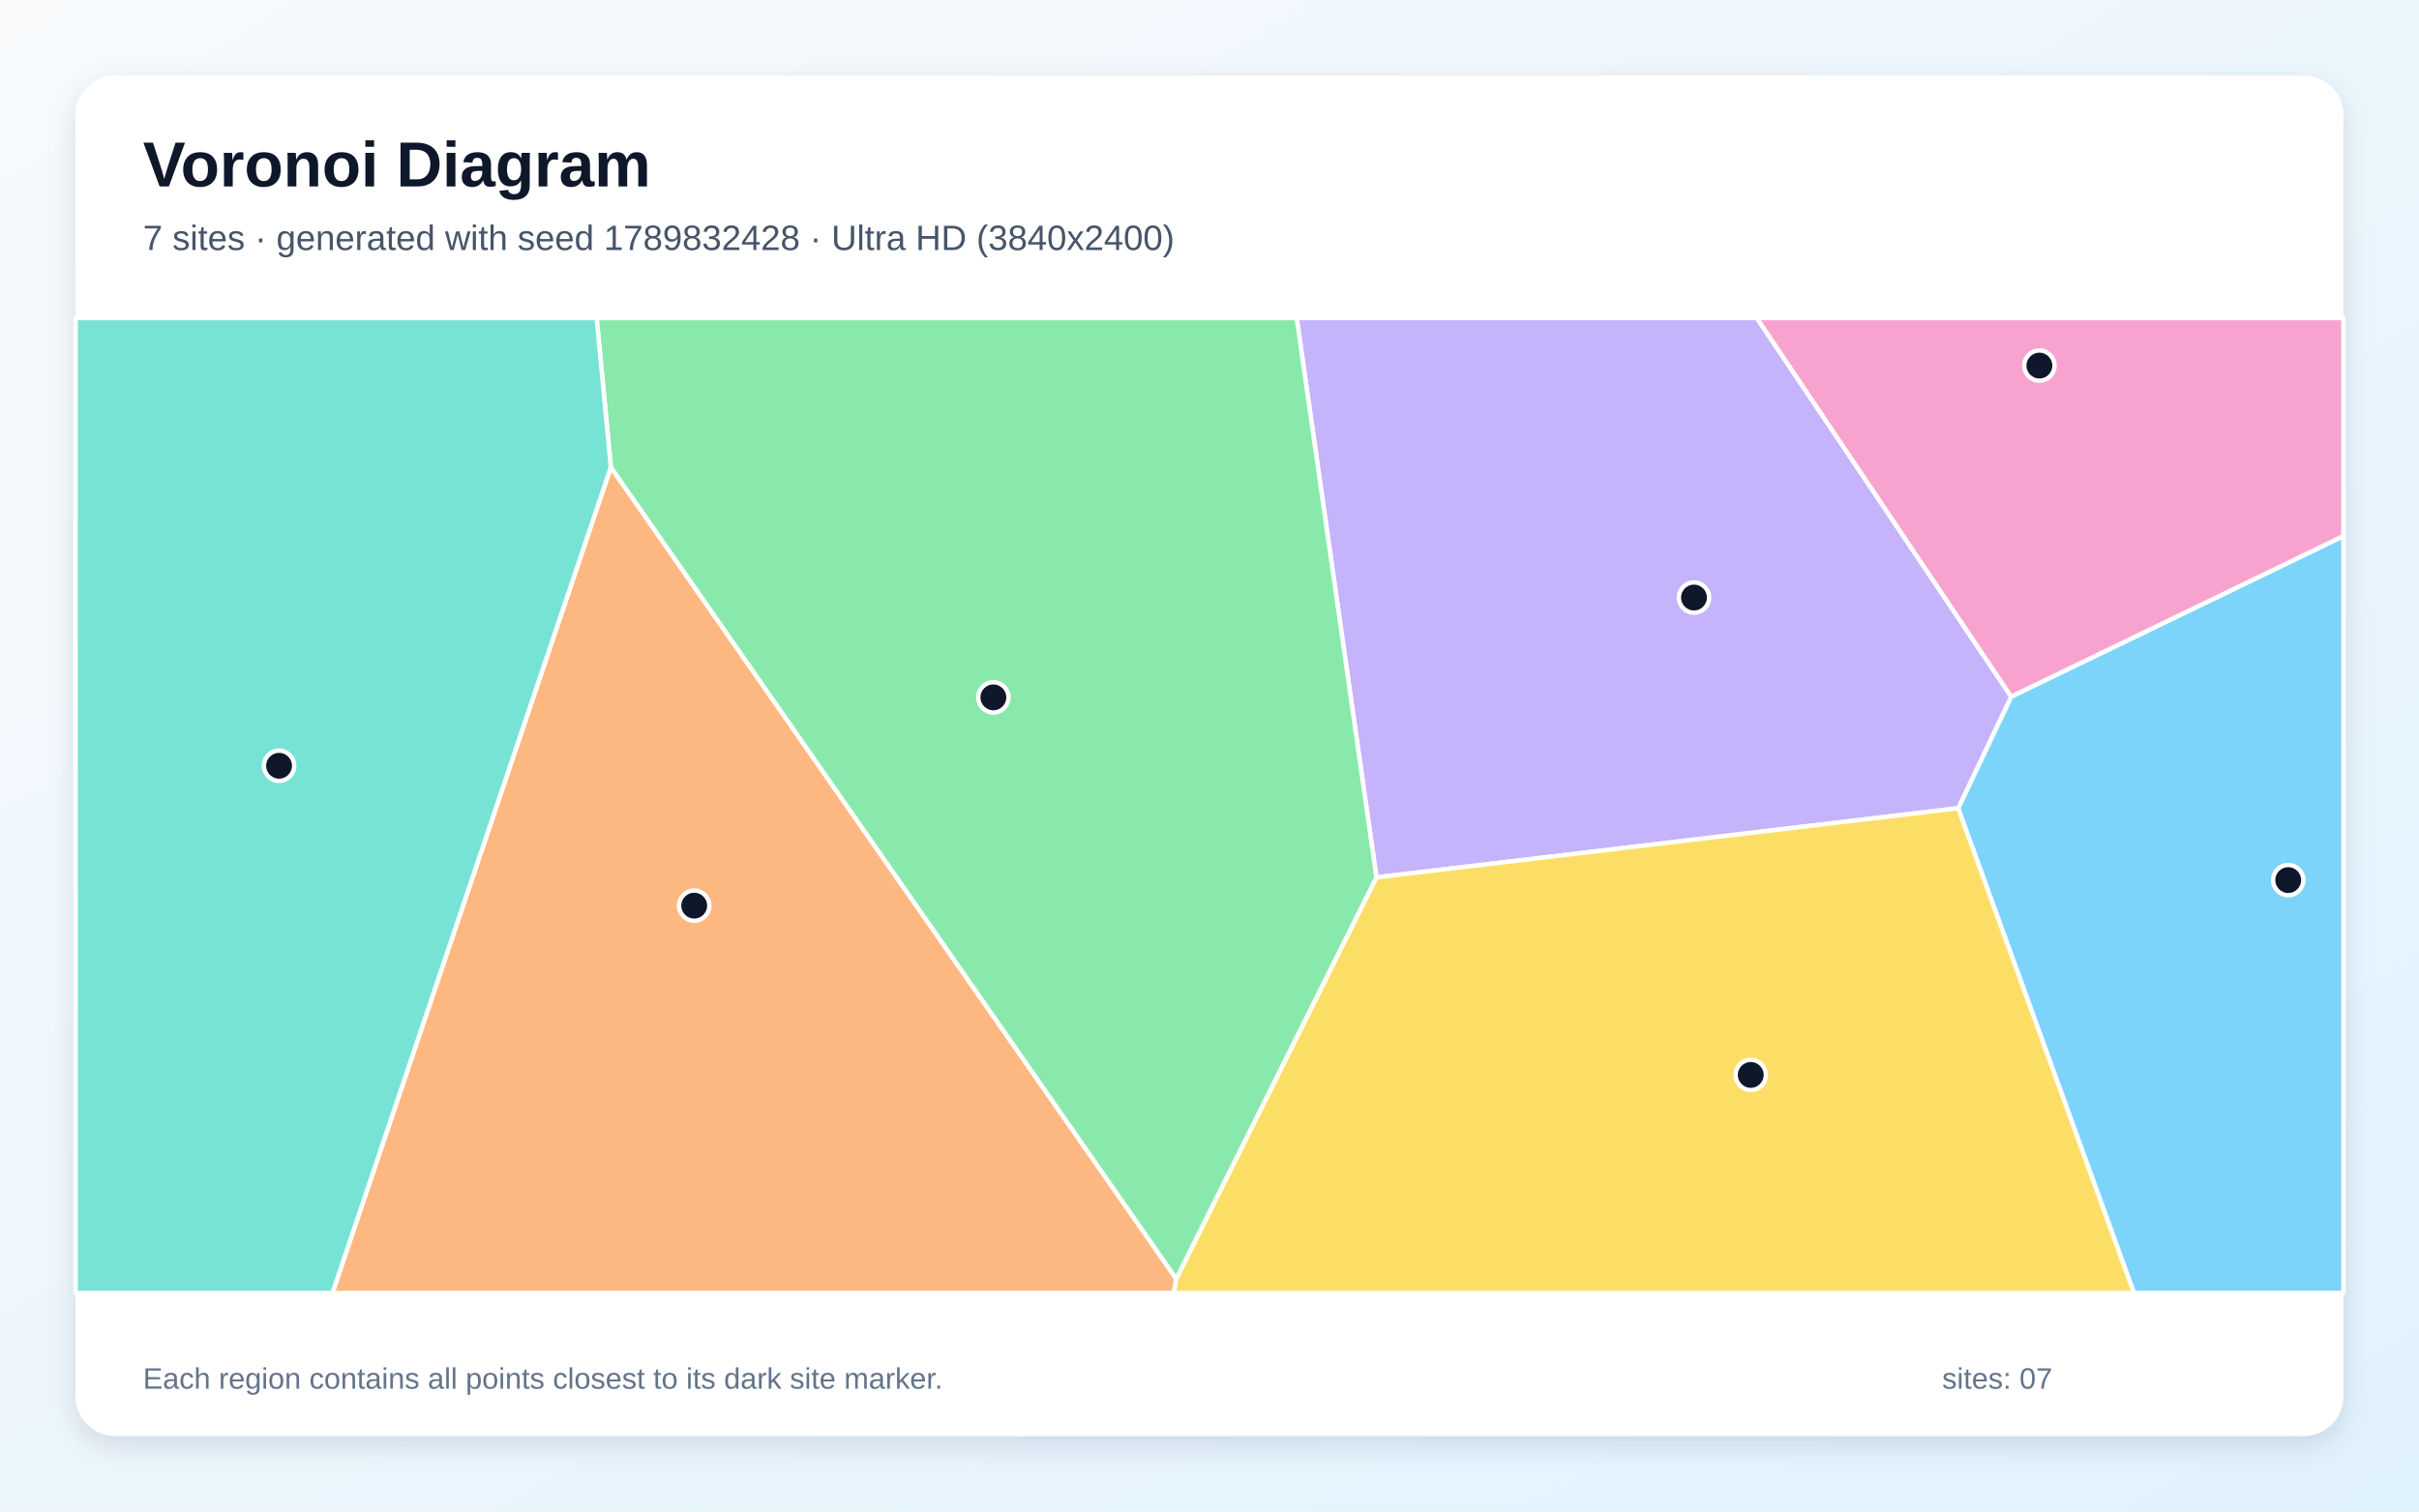
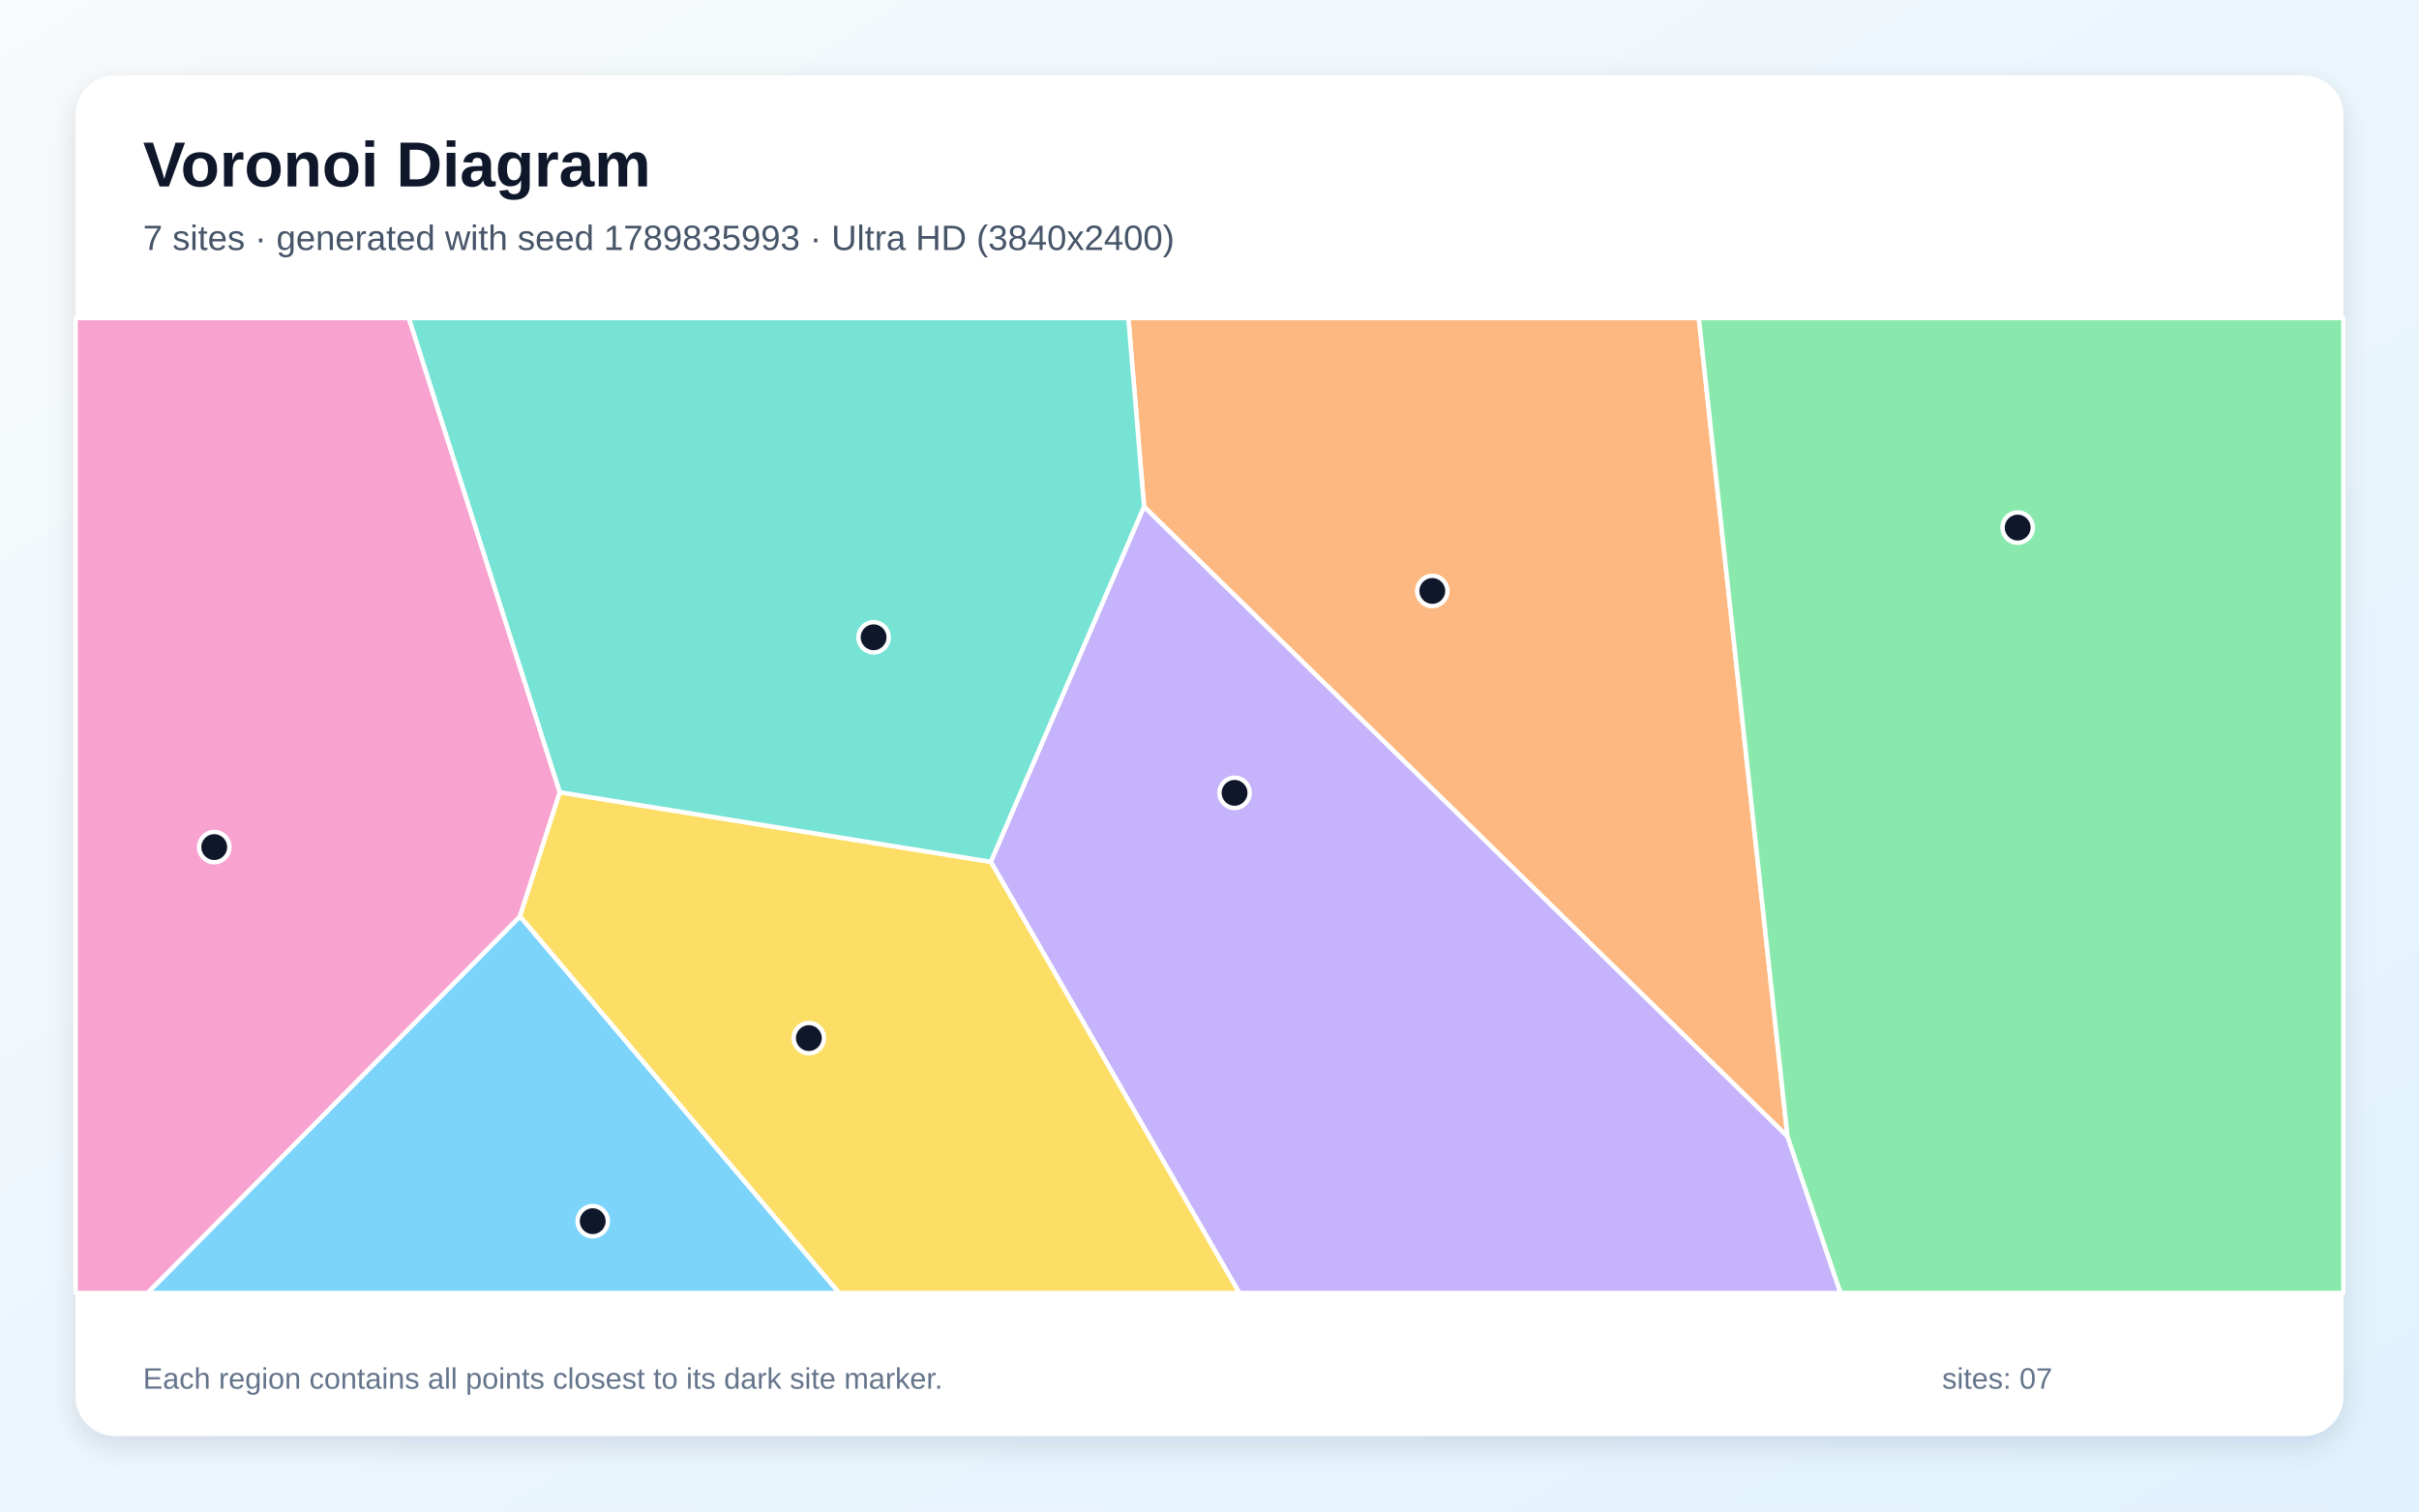
<svg xmlns="http://www.w3.org/2000/svg" width="3840" height="2400" viewBox="0 0 3840 2400" role="img" aria-labelledby="title description">
  <defs>
    <linearGradient id="background" x1="0" y1="0" x2="1" y2="1">
      <stop stop-color="#F8FAFC" />
      <stop offset="1" stop-color="#E0F2FE" />
    </linearGradient>
    <filter id="shadow" x="-5%" y="-5%" width="110%" height="110%">
      <feDropShadow dx="0" dy="15" stdDeviation="22" flood-color="#0F172A" flood-opacity=".12" />
    </filter>
  </defs>
  <rect width="3840" height="2400" fill="url(#background)" />
  <rect x="120" y="120" width="3600" height="2160" rx="63" fill="#FFFFFF" filter="url(#shadow)" />
  <g font-family="Arial, sans-serif">
    <text x="227" y="296" font-size="101" font-weight="700" fill="#0F172A">Voronoi Diagram</text>
-     <text x="227" y="397" font-size="56" fill="#475569">7 sites · generated with seed 1789832428 · Ultra HD (3840x2400)</text>
+     <text x="227" y="397" font-size="56" fill="#475569">7 sites · generated with seed 1789835993 · Ultra HD (3840x2400)</text>
  </g>
  <g stroke="#FFFFFF" stroke-width="7" stroke-linejoin="round">
-     <polygon points="3108.4,1283.3 3192.6,1106.1 3720.0,851.1 3720.0,2053.0 3387.4,2053.0" fill="#38BDF8" fill-opacity="0.65" />
-     <polygon points="2185.0,1393.1 2058.4,505.0 2788.9,505.0 3192.6,1106.1 3108.4,1283.3" fill="#A78BFA" fill-opacity="0.65" />
-     <polygon points="2788.9,505.0 3720.0,505.0 3720.0,851.1 3192.6,1106.1" fill="#F472B6" fill-opacity="0.65" />
-     <polygon points="969.7,741.8 1867.2,2030.5 1863.6,2053.0 527.7,2053.0" fill="#FB923C" fill-opacity="0.65" />
-     <polygon points="1867.2,2030.5 2185.0,1393.1 3108.4,1283.3 3387.4,2053.0 1863.6,2053.0" fill="#FACC15" fill-opacity="0.65" />
-     <polygon points="1867.2,2030.5 969.7,741.8 947.1,505.0 2058.4,505.0 2185.0,1393.1" fill="#4ADE80" fill-opacity="0.65" />
-     <polygon points="120.0,505.0 947.1,505.0 969.7,741.8 527.7,2053.0 120.0,2053.0" fill="#2DD4BF" fill-opacity="0.65" />
+     <polygon points="825.5,1454.9 1332.2,2053.0 234.2,2053.0" fill="#38BDF8" fill-opacity="0.65" />
+     <polygon points="1572.8,1368.4 1816.1,804.2 2837.5,1804.3 2921.8,2053.0 1967.3,2053.0" fill="#A78BFA" fill-opacity="0.65" />
+     <polygon points="120.0,505.0 649.1,505.0 888.7,1258.0 825.5,1454.9 234.2,2053.0 120.0,2053.0" fill="#F472B6" fill-opacity="0.65" />
+     <polygon points="2837.5,1804.3 1816.1,804.2 1791.2,505.0 2696.8,505.0" fill="#FB923C" fill-opacity="0.65" />
+     <polygon points="825.5,1454.9 888.7,1258.0 1572.8,1368.4 1967.3,2053.0 1332.2,2053.0" fill="#FACC15" fill-opacity="0.65" />
+     <polygon points="2837.5,1804.3 2696.8,505.0 3720.0,505.0 3720.0,2053.0 2921.8,2053.0" fill="#4ADE80" fill-opacity="0.65" />
+     <polygon points="1816.1,804.2 1572.8,1368.4 888.7,1258.0 649.1,505.0 1791.2,505.0" fill="#2DD4BF" fill-opacity="0.65" />
  </g>
  <g>
-     <circle cx="3632.4" cy="1397.4" r="24" fill="#0F172A" stroke="#FFFFFF" stroke-width="7" />
-     <circle cx="2689.1" cy="948.8" r="24" fill="#0F172A" stroke="#FFFFFF" stroke-width="7" />
-     <circle cx="3237.4" cy="580.5" r="24" fill="#0F172A" stroke="#FFFFFF" stroke-width="7" />
-     <circle cx="1102.0" cy="1438.0" r="24" fill="#0F172A" stroke="#FFFFFF" stroke-width="7" />
-     <circle cx="2779.2" cy="1706.8" r="24" fill="#0F172A" stroke="#FFFFFF" stroke-width="7" />
-     <circle cx="1576.9" cy="1107.3" r="24" fill="#0F172A" stroke="#FFFFFF" stroke-width="7" />
-     <circle cx="443.0" cy="1215.9" r="24" fill="#0F172A" stroke="#FFFFFF" stroke-width="7" />
+     <circle cx="940.9" cy="1939.0" r="24" fill="#0F172A" stroke="#FFFFFF" stroke-width="7" />
+     <circle cx="1959.8" cy="1258.9" r="24" fill="#0F172A" stroke="#FFFFFF" stroke-width="7" />
+     <circle cx="340.1" cy="1345.0" r="24" fill="#0F172A" stroke="#FFFFFF" stroke-width="7" />
+     <circle cx="2273.7" cy="938.3" r="24" fill="#0F172A" stroke="#FFFFFF" stroke-width="7" />
+     <circle cx="1284.0" cy="1648.3" r="24" fill="#0F172A" stroke="#FFFFFF" stroke-width="7" />
+     <circle cx="3202.9" cy="837.7" r="24" fill="#0F172A" stroke="#FFFFFF" stroke-width="7" />
+     <circle cx="1386.8" cy="1011.9" r="24" fill="#0F172A" stroke="#FFFFFF" stroke-width="7" />
  </g>
  <g font-family="Arial, sans-serif" font-size="47" fill="#64748B">
    <text x="227" y="2205">Each region contains all points closest to its dark site marker.</text>
    <text x="3083" y="2205">sites: 07</text>
  </g>
</svg>
